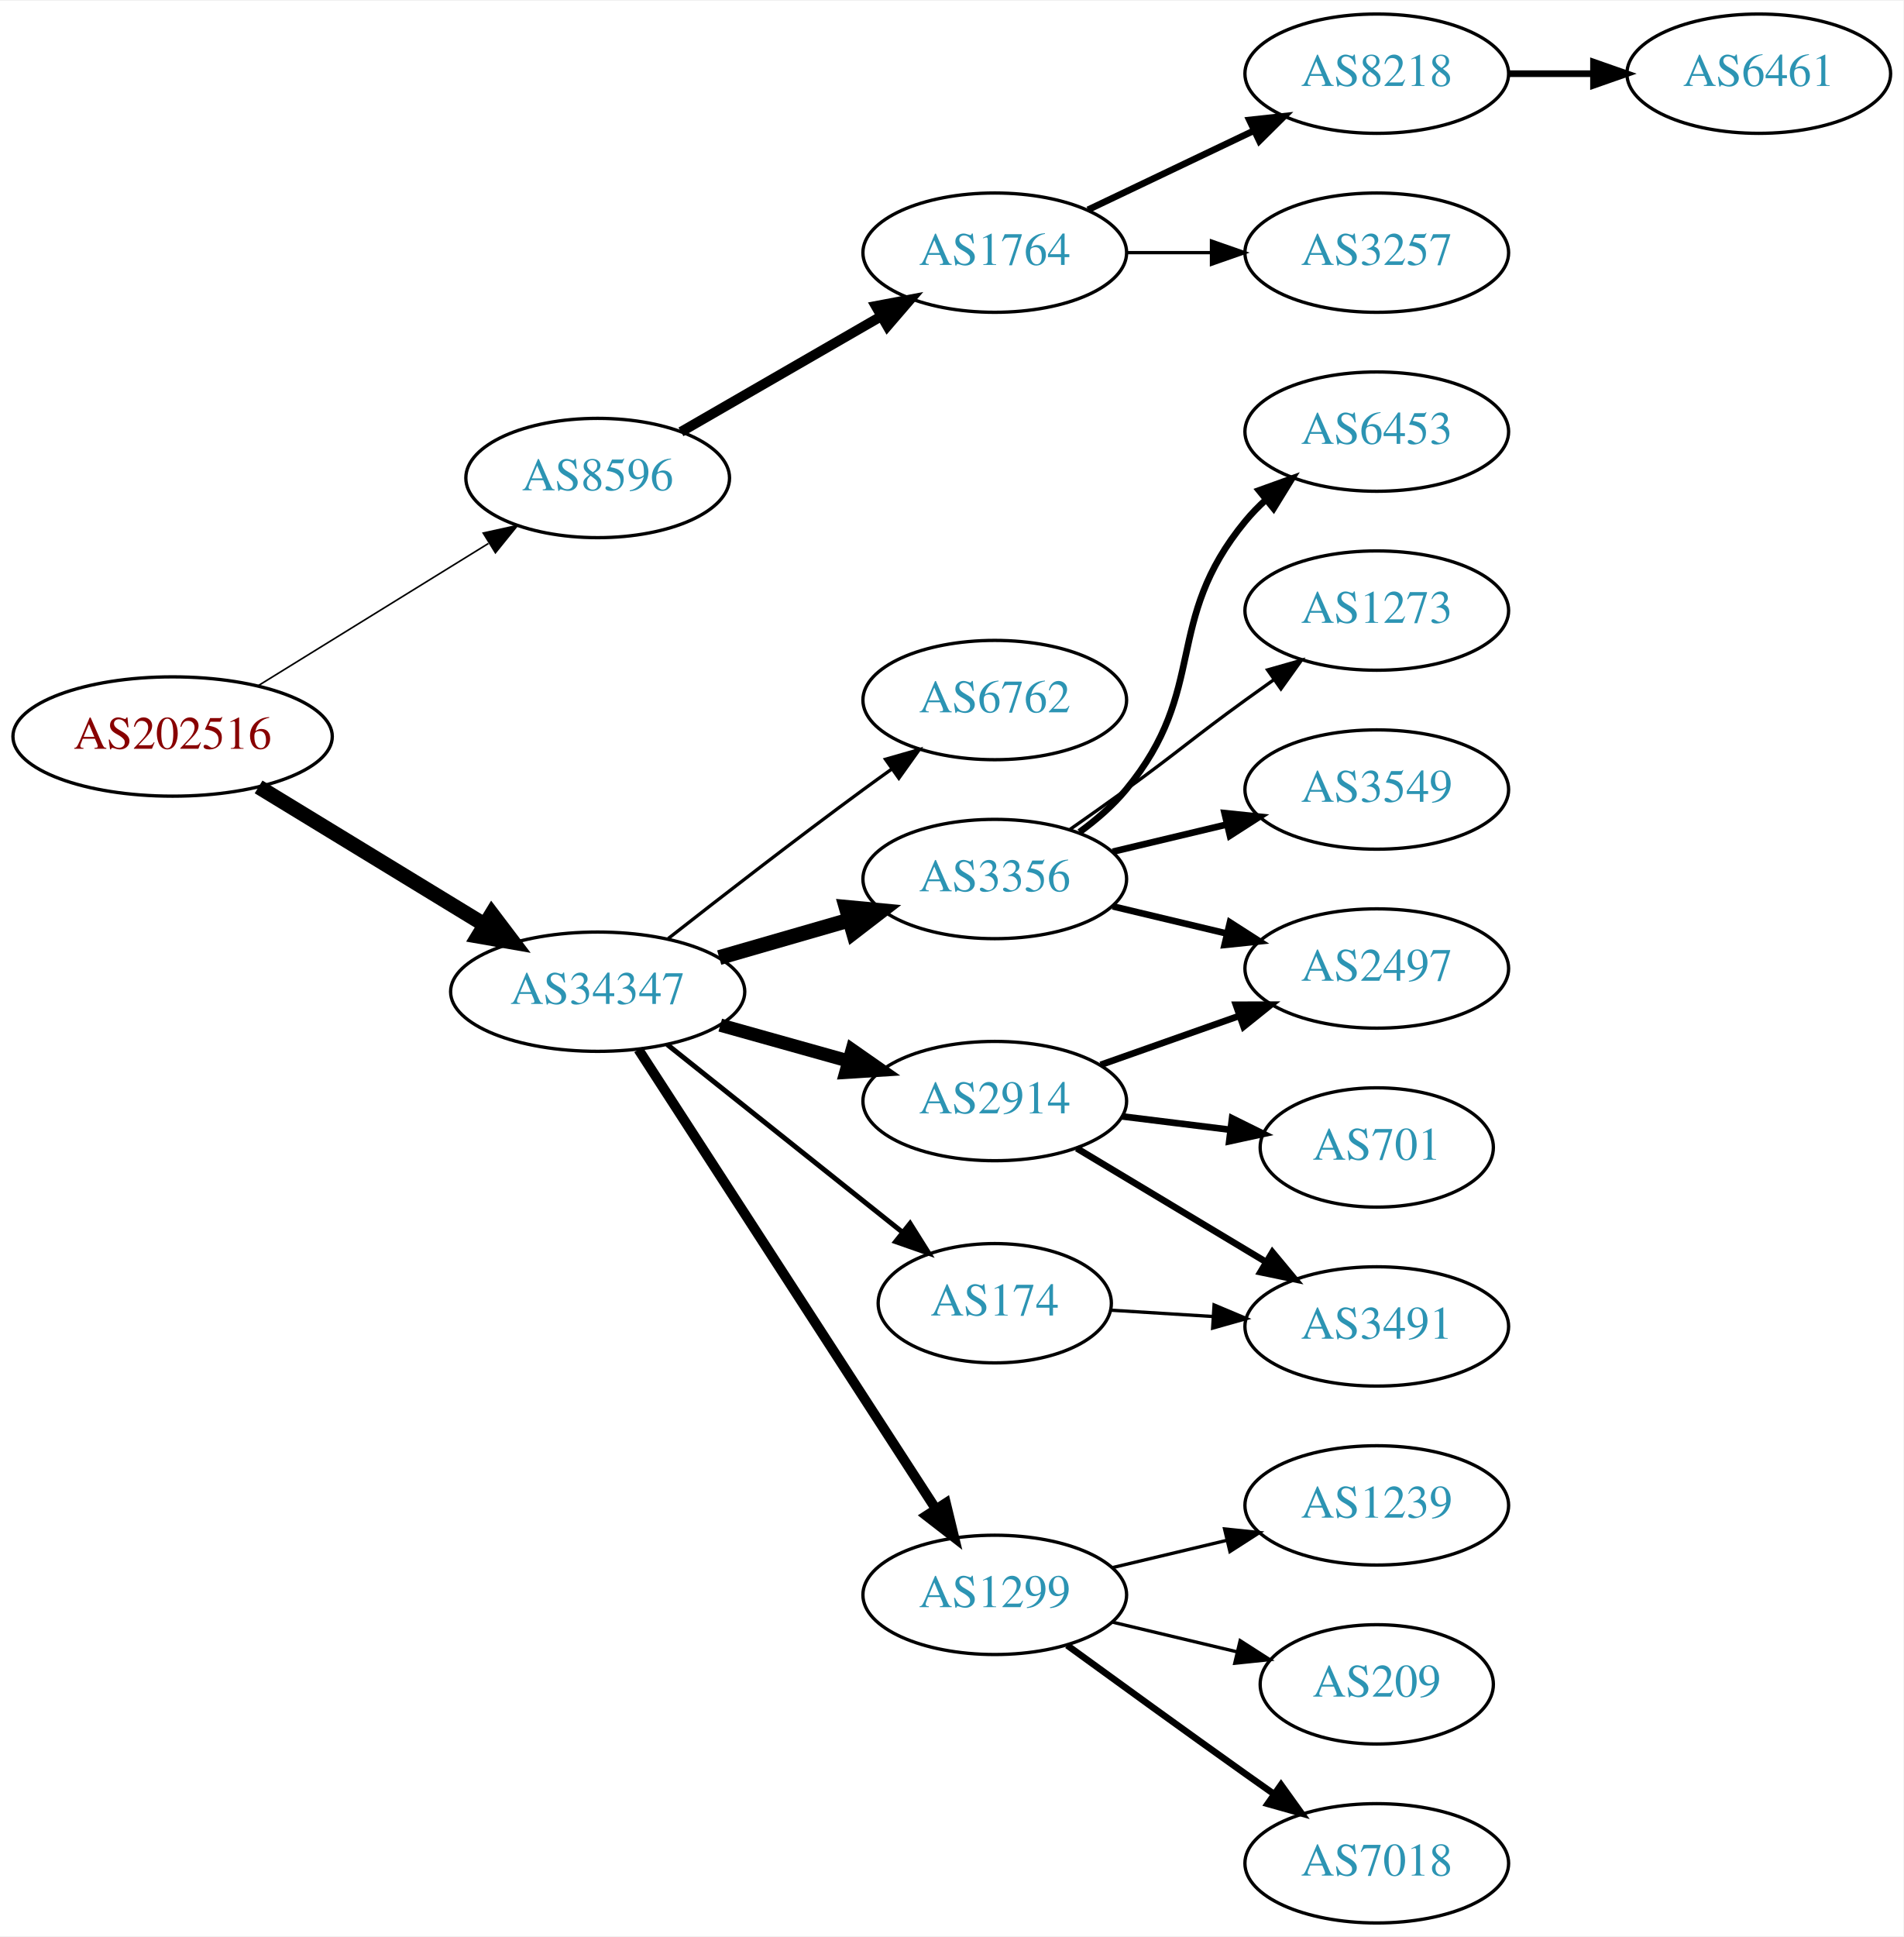
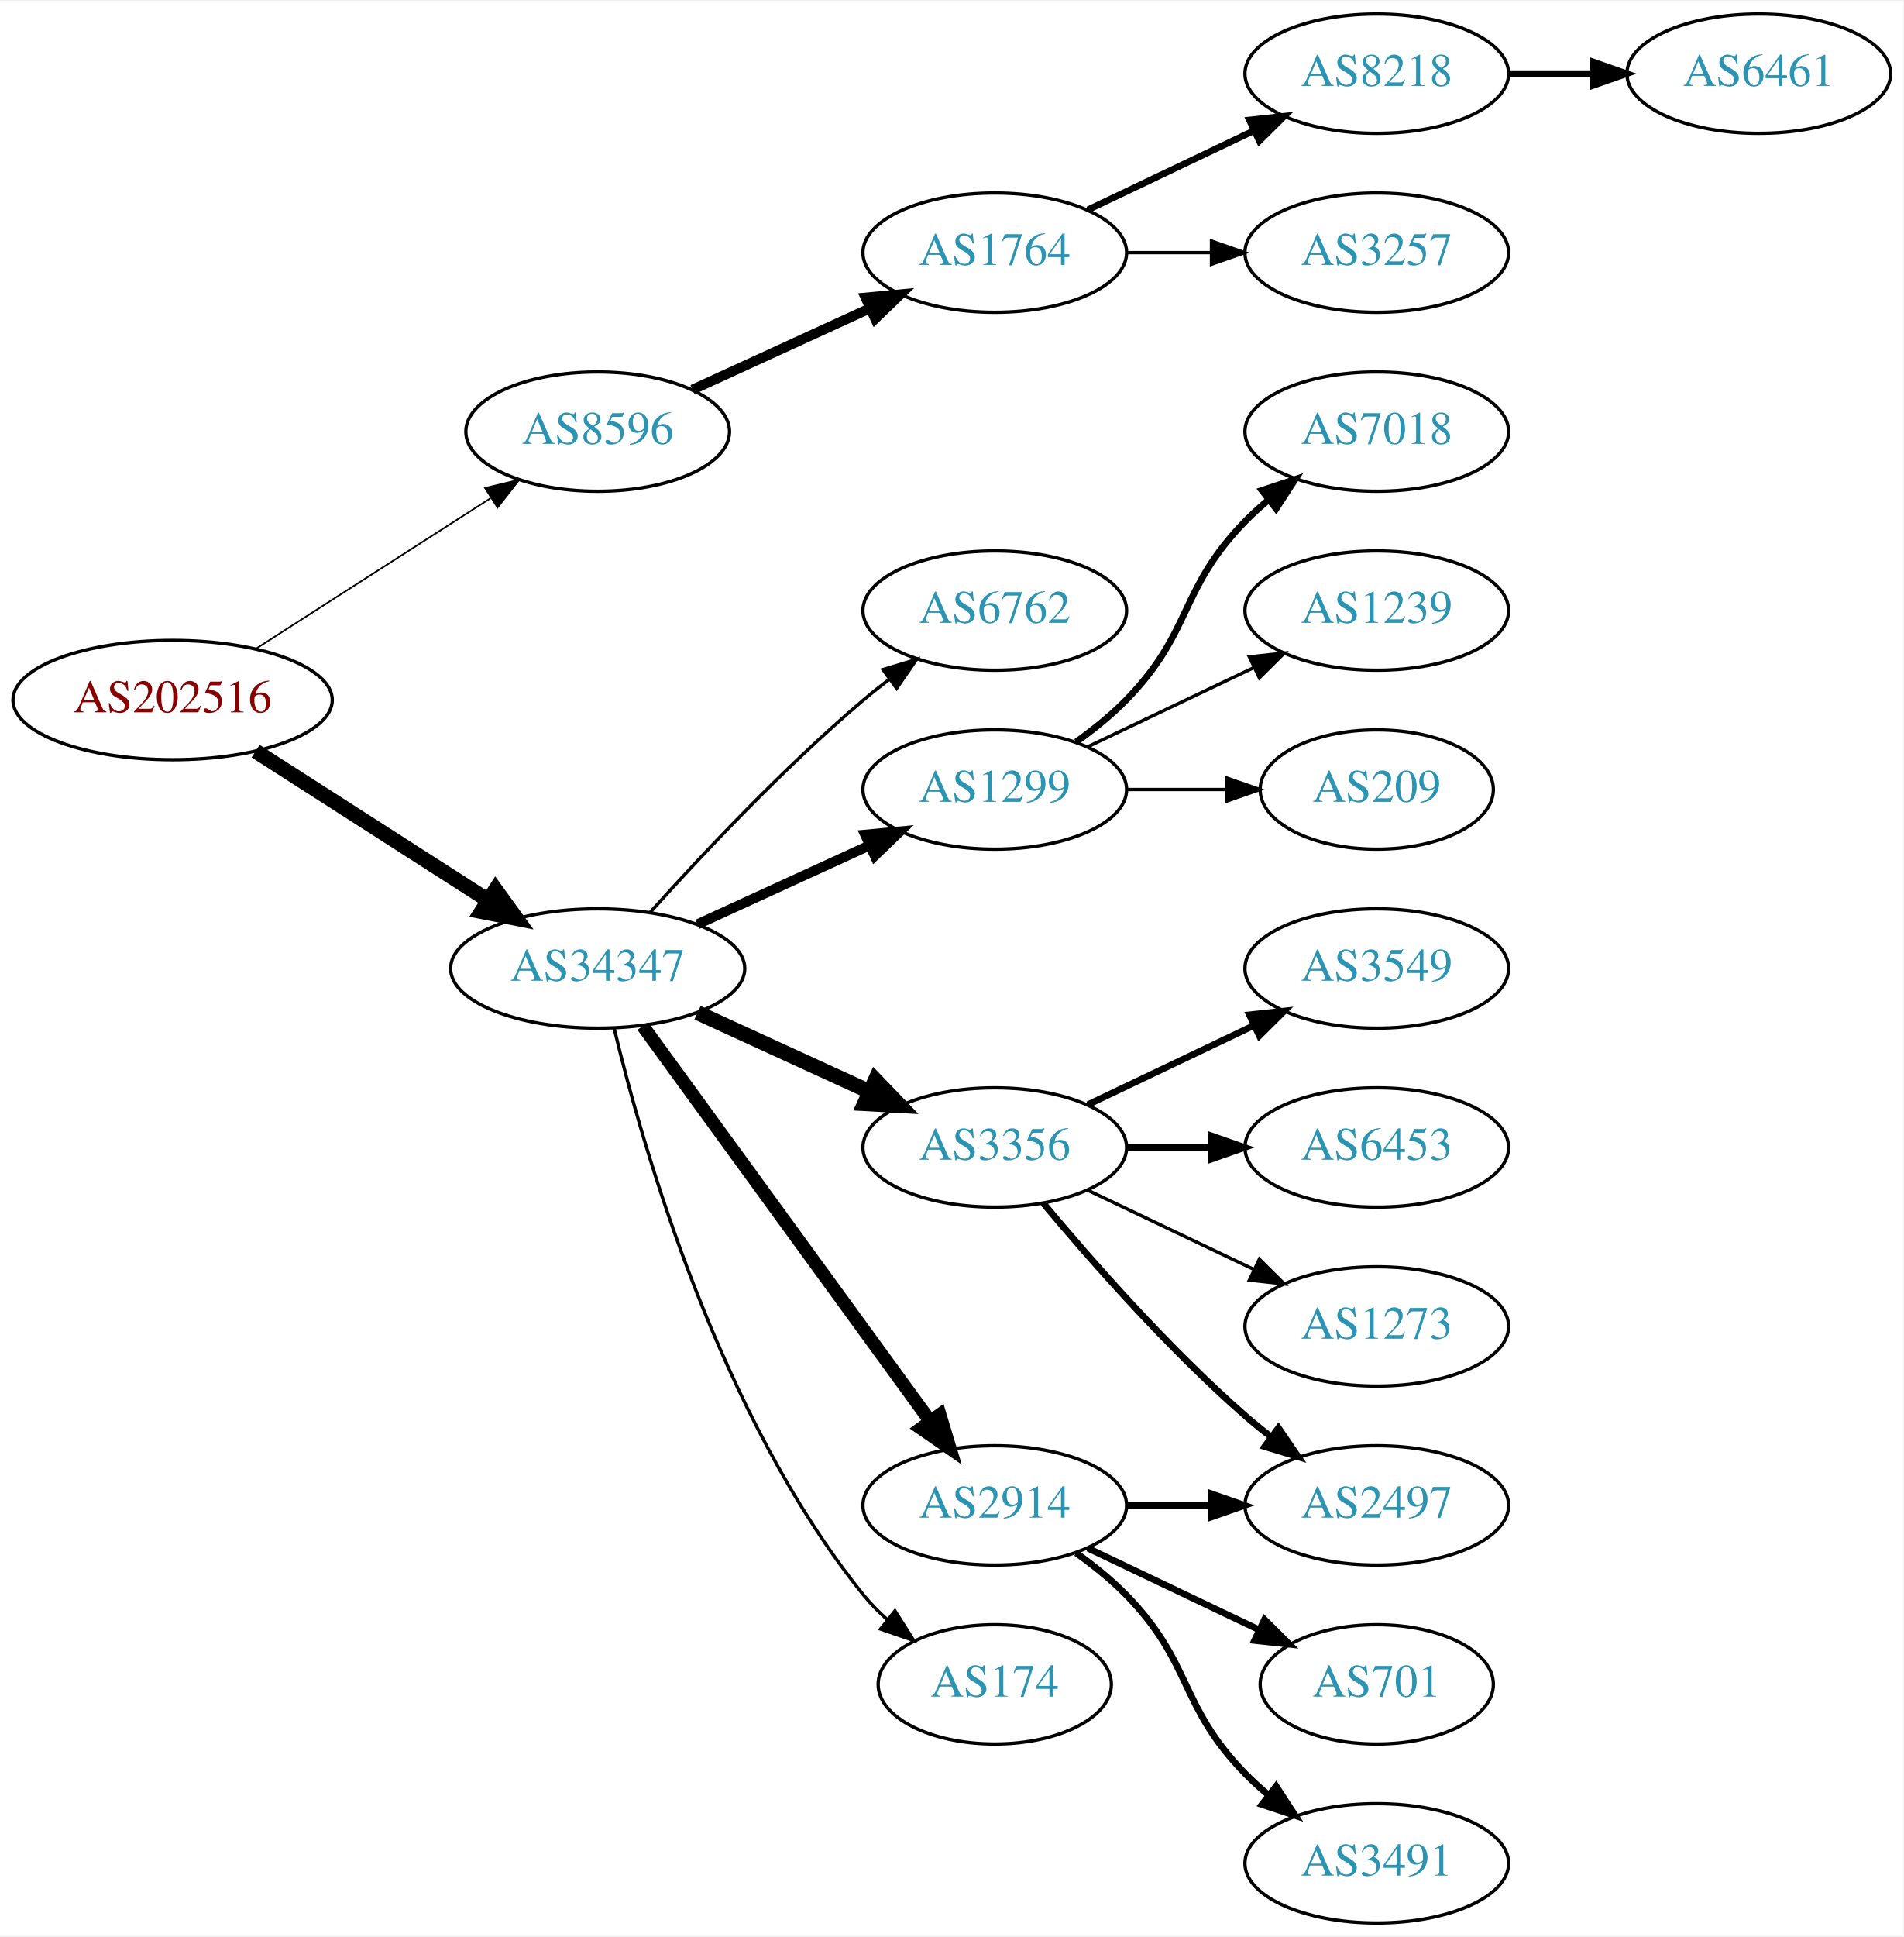
<svg xmlns="http://www.w3.org/2000/svg" xmlns:xlink="http://www.w3.org/1999/xlink" width="574pt" height="584pt" viewBox="0.00 0.00 574.46 584.00">
  <g id="graph0" class="graph" transform="scale(1 1) rotate(0) translate(4 580)">
    <polygon fill="white" stroke="none" points="-4,4 -4,-580 570.463,-580 570.463,4 -4,4" />
    <g id="node1" class="node">
      <g id="a_node1">
        <a xlink:href="/asn/202516" xlink:title="AS202516 ~ web-crossing GmbH [AT]">
-           <ellipse fill="#ffffff" stroke="black" cx="48.096" cy="-358" rx="48.192" ry="18" />
-           <text text-anchor="middle" x="48.096" y="-354.3" font-family="Times,serif" font-size="14.00" fill="#880000">AS202516</text>
+           <ellipse fill="#ffffff" stroke="black" cx="48.096" cy="-369" rx="48.192" ry="18" />
+           <text text-anchor="middle" x="48.096" y="-365.3" font-family="Times,serif" font-size="14.00" fill="#880000">AS202516</text>
        </a>
      </g>
    </g>
    <g id="node2" class="node">
      <g id="a_node2">
        <a xlink:href="/asn/8596" xlink:title="AS8596 ~ hotze.com GmbH [AT]">
-           <ellipse fill="#ffffff" stroke="black" cx="176.388" cy="-436" rx="39.794" ry="18" />
-           <text text-anchor="middle" x="176.388" y="-432.3" font-family="Times,serif" font-size="14.00" fill="#2c94b3">AS8596</text>
+           <ellipse fill="#ffffff" stroke="black" cx="176.388" cy="-450" rx="39.794" ry="18" />
+           <text text-anchor="middle" x="176.388" y="-446.3" font-family="Times,serif" font-size="14.00" fill="#2c94b3">AS8596</text>
        </a>
      </g>
    </g>
    <g id="edge1" class="edge">
-       <path fill="none" stroke="black" stroke-width="0.482" d="M74.047,-373.41C93.923,-385.686 121.887,-402.957 143.406,-416.248" />
-       <polygon fill="black" stroke="black" stroke-width="0.482" points="141.844,-419.397 152.192,-421.674 145.523,-413.441 141.844,-419.397" />
+       <path fill="none" stroke="black" stroke-width="0.5" d="M73.147,-384.426C93.276,-397.336 122.141,-415.849 144.071,-429.915" />
+       <polygon fill="black" stroke="black" stroke-width="0.5" points="142.393,-432.996 152.7,-435.449 146.172,-427.104 142.393,-432.996" />
    </g>
    <g id="node3" class="node">
      <g id="a_node3">
        <a xlink:href="/asn/34347" xlink:title="AS34347 ~ HALLAG Kommunal GmbH [AT]">
-           <ellipse fill="#ffffff" stroke="black" cx="176.388" cy="-281" rx="44.393" ry="18" />
-           <text text-anchor="middle" x="176.388" y="-277.3" font-family="Times,serif" font-size="14.00" fill="#2c94b3">AS34347</text>
+           <ellipse fill="#ffffff" stroke="black" cx="176.388" cy="-288" rx="44.393" ry="18" />
+           <text text-anchor="middle" x="176.388" y="-284.3" font-family="Times,serif" font-size="14.00" fill="#2c94b3">AS34347</text>
        </a>
      </g>
    </g>
    <g id="edge2" class="edge">
-       <path fill="none" stroke="black" stroke-width="4.5" d="M74.047,-342.787C93.546,-330.899 120.828,-314.265 142.173,-301.251" />
-       <polygon fill="black" stroke="black" stroke-width="4.5" points="144.429,-304.487 150.918,-295.919 140.33,-297.763 144.429,-304.487" />
+       <path fill="none" stroke="black" stroke-width="4.5" d="M73.147,-353.574C93.024,-340.826 121.421,-322.613 143.246,-308.615" />
+       <polygon fill="black" stroke="black" stroke-width="4.5" points="145.561,-311.808 151.853,-303.095 141.31,-305.179 145.561,-311.808" />
    </g>
    <g id="node4" class="node">
      <g id="a_node4">
        <a xlink:href="/asn/1764" xlink:title="AS1764 ~ NEXTLAYER-AS [AT]">
          <ellipse fill="#ffffff" stroke="black" cx="296.23" cy="-504" rx="39.794" ry="18" />
          <text text-anchor="middle" x="296.23" y="-500.3" font-family="Times,serif" font-size="14.00" fill="#2c94b3">AS1764</text>
        </a>
      </g>
    </g>
    <g id="edge3" class="edge">
-       <path fill="none" stroke="black" stroke-width="3" d="M201.519,-449.925C218.958,-459.988 242.732,-473.707 261.97,-484.808" />
-       <polygon fill="black" stroke="black" stroke-width="3" points="260.315,-487.893 270.726,-489.86 263.814,-481.83 260.315,-487.893" />
+       <path fill="none" stroke="black" stroke-width="3" d="M205.016,-462.661C220.973,-469.973 241.244,-479.261 258.527,-487.181" />
+       <polygon fill="black" stroke="black" stroke-width="3" points="257.225,-490.435 267.774,-491.419 260.141,-484.071 257.225,-490.435" />
    </g>
    <g id="node8" class="node">
      <g id="a_node8">
-         <a xlink:href="/asn/3356" xlink:title="AS3356 ~ Level 3 Parent, LLC [US]">
-           <ellipse fill="#ffffff" stroke="black" cx="296.23" cy="-315" rx="39.794" ry="18" />
-           <text text-anchor="middle" x="296.23" y="-311.3" font-family="Times,serif" font-size="14.00" fill="#2c94b3">AS3356</text>
+         <a xlink:href="/asn/6762" xlink:title="AS6762 ~ TELECOM ITALIA SPARKLE S.p.A. [IT]">
+           <ellipse fill="#ffffff" stroke="black" cx="296.23" cy="-396" rx="39.794" ry="18" />
+           <text text-anchor="middle" x="296.23" y="-392.3" font-family="Times,serif" font-size="14.00" fill="#2c94b3">AS6762</text>
        </a>
      </g>
    </g>
    <g id="edge7" class="edge">
-       <path fill="none" stroke="black" stroke-width="4.5" d="M213.064,-291.293C225.48,-294.876 239.536,-298.931 252.466,-302.662" />
-       <polygon fill="black" stroke="black" stroke-width="4.5" points="251.39,-306.449 262.09,-305.438 253.573,-298.883 251.39,-306.449" />
+       <path fill="none" stroke="black" d="M192.32,-305.044C207.646,-322.097 232.582,-348.65 256.584,-369 259.081,-371.117 261.741,-373.232 264.453,-375.293" />
+       <polygon fill="black" stroke="black" points="262.489,-378.194 272.629,-381.266 266.619,-372.541 262.489,-378.194" />
    </g>
    <g id="node9" class="node">
      <g id="a_node9">
-         <a xlink:href="/asn/174" xlink:title="AS174 ~ Cogent Communications [US]">
-           <ellipse fill="#ffffff" stroke="black" cx="296.23" cy="-187" rx="35.194" ry="18" />
-           <text text-anchor="middle" x="296.23" y="-183.3" font-family="Times,serif" font-size="14.00" fill="#2c94b3">AS174</text>
+         <a xlink:href="/asn/1299" xlink:title="AS1299 ~ Telia Carrier [EU]">
+           <ellipse fill="#ffffff" stroke="black" cx="296.23" cy="-342" rx="39.794" ry="18" />
+           <text text-anchor="middle" x="296.23" y="-338.3" font-family="Times,serif" font-size="14.00" fill="#2c94b3">AS1299</text>
        </a>
      </g>
    </g>
    <g id="edge8" class="edge">
-       <path fill="none" stroke="black" stroke-width="1.5" d="M197.378,-265.054C216.942,-249.448 246.872,-225.574 268.479,-208.339" />
-       <polygon fill="black" stroke="black" stroke-width="1.5" points="270.678,-211.062 276.313,-202.09 266.313,-205.589 270.678,-211.062" />
+       <path fill="none" stroke="black" stroke-width="3" d="M206.517,-301.348C222.128,-308.502 241.526,-317.391 258.198,-325.03" />
+       <polygon fill="black" stroke="black" stroke-width="3" points="257.101,-328.378 267.65,-329.362 260.017,-322.014 257.101,-328.378" />
    </g>
    <g id="node10" class="node">
      <g id="a_node10">
-         <a xlink:href="/asn/2914" xlink:title="AS2914 ~ NTT America, Inc. [US]">
-           <ellipse fill="#ffffff" stroke="black" cx="296.23" cy="-248" rx="39.794" ry="18" />
-           <text text-anchor="middle" x="296.23" y="-244.3" font-family="Times,serif" font-size="14.00" fill="#2c94b3">AS2914</text>
+         <a xlink:href="/asn/3356" xlink:title="AS3356 ~ Level 3 Parent, LLC [US]">
+           <ellipse fill="#ffffff" stroke="black" cx="296.23" cy="-234" rx="39.794" ry="18" />
+           <text text-anchor="middle" x="296.23" y="-230.3" font-family="Times,serif" font-size="14.00" fill="#2c94b3">AS3356</text>
        </a>
      </g>
    </g>
    <g id="edge9" class="edge">
-       <path fill="none" stroke="black" stroke-width="4" d="M213.385,-270.92C225.562,-267.51 239.287,-263.666 251.968,-260.115" />
-       <polygon fill="black" stroke="black" stroke-width="4" points="253.179,-263.41 261.865,-257.343 251.291,-256.67 253.179,-263.41" />
+       <path fill="none" stroke="black" stroke-width="4.5" d="M206.517,-274.652C222.128,-267.498 241.526,-258.609 258.198,-250.97" />
+       <polygon fill="black" stroke="black" stroke-width="4.5" points="260.199,-254.384 267.65,-246.638 256.919,-247.225 260.199,-254.384" />
    </g>
    <g id="node11" class="node">
      <g id="a_node11">
-         <a xlink:href="/asn/1299" xlink:title="AS1299 ~ Telia Carrier [EU]">
-           <ellipse fill="#ffffff" stroke="black" cx="296.23" cy="-99" rx="39.794" ry="18" />
-           <text text-anchor="middle" x="296.23" y="-95.3" font-family="Times,serif" font-size="14.00" fill="#2c94b3">AS1299</text>
+         <a xlink:href="/asn/2914" xlink:title="AS2914 ~ NTT America, Inc. [US]">
+           <ellipse fill="#ffffff" stroke="black" cx="296.23" cy="-126" rx="39.794" ry="18" />
+           <text text-anchor="middle" x="296.23" y="-122.3" font-family="Times,serif" font-size="14.00" fill="#2c94b3">AS2914</text>
        </a>
      </g>
    </g>
    <g id="edge10" class="edge">
-       <path fill="none" stroke="black" stroke-width="3" d="M188.687,-263.549C209.54,-231.343 254.161,-162.428 278.52,-124.808" />
-       <polygon fill="black" stroke="black" stroke-width="3" points="281.468,-126.694 283.965,-116.398 275.592,-122.89 281.468,-126.694" />
+       <path fill="none" stroke="black" stroke-width="4" d="M189.999,-270.663C210.82,-242.04 252.482,-184.767 276.671,-151.514" />
+       <polygon fill="black" stroke="black" stroke-width="4" points="279.657,-153.358 282.71,-143.212 273.997,-149.24 279.657,-153.358" />
    </g>
    <g id="node12" class="node">
      <g id="a_node12">
-         <a xlink:href="/asn/6762" xlink:title="AS6762 ~ TELECOM ITALIA SPARKLE S.p.A. [IT]">
-           <ellipse fill="#ffffff" stroke="black" cx="296.23" cy="-369" rx="39.794" ry="18" />
-           <text text-anchor="middle" x="296.23" y="-365.3" font-family="Times,serif" font-size="14.00" fill="#2c94b3">AS6762</text>
+         <a xlink:href="/asn/174" xlink:title="AS174 ~ Cogent Communications [US]">
+           <ellipse fill="#ffffff" stroke="black" cx="296.23" cy="-72" rx="35.194" ry="18" />
+           <text text-anchor="middle" x="296.23" y="-68.3" font-family="Times,serif" font-size="14.00" fill="#2c94b3">AS174</text>
        </a>
      </g>
    </g>
    <g id="edge11" class="edge">
-       <path fill="none" stroke="black" d="M197.701,-297.063C213.583,-309.519 236.295,-327.112 256.584,-342 259.374,-344.047 262.296,-346.155 265.232,-348.247" />
-       <polygon fill="black" stroke="black" points="263.25,-351.132 273.438,-354.039 267.286,-345.413 263.25,-351.132" />
+       <path fill="none" stroke="black" d="M181.38,-269.842C189.991,-233.974 213.133,-152.854 256.584,-99 258.691,-96.388 261.114,-93.921 263.699,-91.618" />
+       <polygon fill="black" stroke="black" points="266.109,-94.174 271.78,-85.225 261.766,-88.684 266.109,-94.174" />
    </g>
    <g id="node5" class="node">
      <g id="a_node5">
+         <a xlink:href="/asn/8218" xlink:title="AS8218 ~ legacy Neotelecoms [FR]">
+           <ellipse fill="#ffffff" stroke="black" cx="411.523" cy="-558" rx="39.794" ry="18" />
+           <text text-anchor="middle" x="411.523" y="-554.3" font-family="Times,serif" font-size="14.00" fill="#2c94b3">AS8218</text>
+         </a>
+       </g>
+     </g>
+     <g id="edge4" class="edge">
+       <path fill="none" stroke="black" stroke-width="2" d="M324.367,-516.934C339.361,-524.081 358.182,-533.052 374.405,-540.785" />
+       <polygon fill="black" stroke="black" stroke-width="2" points="373.075,-544.028 383.608,-545.171 376.087,-537.709 373.075,-544.028" />
+     </g>
+     <g id="node6" class="node">
+       <g id="a_node6">
        <a xlink:href="/asn/3257" xlink:title="AS3257 ~ GTT [DE]">
          <ellipse fill="#ffffff" stroke="black" cx="411.523" cy="-504" rx="39.794" ry="18" />
          <text text-anchor="middle" x="411.523" y="-500.3" font-family="Times,serif" font-size="14.00" fill="#2c94b3">AS3257</text>
        </a>
      </g>
    </g>
-     <g id="edge4" class="edge">
+     <g id="edge5" class="edge">
      <path fill="none" stroke="black" d="M335.902,-504C344.105,-504 352.869,-504 361.401,-504" />
      <polygon fill="black" stroke="black" points="361.641,-507.5 371.641,-504 361.641,-500.5 361.641,-507.5" />
-     </g>
-     <g id="node6" class="node">
-       <g id="a_node6">
-         <a xlink:href="/asn/8218" xlink:title="AS8218 ~ legacy Neotelecoms [FR]">
-           <ellipse fill="#ffffff" stroke="black" cx="411.523" cy="-558" rx="39.794" ry="18" />
-           <text text-anchor="middle" x="411.523" y="-554.3" font-family="Times,serif" font-size="14.00" fill="#2c94b3">AS8218</text>
-         </a>
-       </g>
-     </g>
-     <g id="edge5" class="edge">
-       <path fill="none" stroke="black" stroke-width="2" d="M324.367,-516.934C339.361,-524.081 358.182,-533.052 374.405,-540.785" />
-       <polygon fill="black" stroke="black" stroke-width="2" points="373.075,-544.028 383.608,-545.171 376.087,-537.709 373.075,-544.028" />
    </g>
    <g id="node7" class="node">
      <g id="a_node7">
        <a xlink:href="/asn/6461" xlink:title="AS6461 ~ Zayo Bandwidth [US]">
          <ellipse fill="#ffffff" stroke="black" cx="526.816" cy="-558" rx="39.794" ry="18" />
          <text text-anchor="middle" x="526.816" y="-554.3" font-family="Times,serif" font-size="14.00" fill="#2c94b3">AS6461</text>
        </a>
      </g>
    </g>
    <g id="edge6" class="edge">
      <path fill="none" stroke="black" stroke-width="2" d="M451.195,-558C459.398,-558 468.162,-558 476.694,-558" />
      <polygon fill="black" stroke="black" stroke-width="2" points="476.934,-561.5 486.934,-558 476.933,-554.5 476.934,-561.5" />
    </g>
    <g id="node13" class="node">
      <g id="a_node13">
-         <a xlink:href="/asn/3549" xlink:title="AS3549 ~ Level 3 Parent, LLC [US]">
-           <ellipse fill="#ffffff" stroke="black" cx="411.523" cy="-342" rx="39.794" ry="18" />
-           <text text-anchor="middle" x="411.523" y="-338.3" font-family="Times,serif" font-size="14.00" fill="#2c94b3">AS3549</text>
+         <a xlink:href="/asn/7018" xlink:title="AS7018 ~ AT&amp;T Services, Inc. [US]">
+           <ellipse fill="#ffffff" stroke="black" cx="411.523" cy="-450" rx="39.794" ry="18" />
+           <text text-anchor="middle" x="411.523" y="-446.3" font-family="Times,serif" font-size="14.00" fill="#2c94b3">AS7018</text>
        </a>
      </g>
    </g>
    <g id="edge12" class="edge">
-       <path fill="none" stroke="black" stroke-width="2" d="M331.837,-323.248C342.709,-325.838 354.863,-328.735 366.305,-331.462" />
-       <polygon fill="black" stroke="black" stroke-width="2" points="365.589,-334.889 376.128,-333.803 367.212,-328.08 365.589,-334.889" />
+       <path fill="none" stroke="black" stroke-width="2" d="M320.824,-356.389C326.08,-360.148 331.412,-364.437 335.877,-369 356.049,-389.617 351.704,-402.383 371.877,-423 373.969,-425.139 376.253,-427.218 378.63,-429.21" />
+       <polygon fill="black" stroke="black" stroke-width="2" points="376.873,-432.275 386.929,-435.611 381.148,-426.732 376.873,-432.275" />
    </g>
    <g id="node14" class="node">
      <g id="a_node14">
-         <a xlink:href="/asn/2497" xlink:title="AS2497 ~ Internet Initiative Japan Inc. [JP]">
-           <ellipse fill="#ffffff" stroke="black" cx="411.523" cy="-288" rx="39.794" ry="18" />
-           <text text-anchor="middle" x="411.523" y="-284.3" font-family="Times,serif" font-size="14.00" fill="#2c94b3">AS2497</text>
+         <a xlink:href="/asn/1239" xlink:title="AS1239 ~ Sprint [US]">
+           <ellipse fill="#ffffff" stroke="black" cx="411.523" cy="-396" rx="39.794" ry="18" />
+           <text text-anchor="middle" x="411.523" y="-392.3" font-family="Times,serif" font-size="14.00" fill="#2c94b3">AS1239</text>
        </a>
      </g>
    </g>
    <g id="edge13" class="edge">
-       <path fill="none" stroke="black" stroke-width="2" d="M331.837,-306.752C342.709,-304.162 354.863,-301.265 366.305,-298.538" />
-       <polygon fill="black" stroke="black" stroke-width="2" points="367.212,-301.92 376.128,-296.197 365.589,-295.111 367.212,-301.92" />
+       <path fill="none" stroke="black" d="M324.367,-354.934C339.361,-362.081 358.182,-371.052 374.405,-378.785" />
+       <polygon fill="black" stroke="black" points="373.075,-382.028 383.608,-383.171 376.087,-375.709 373.075,-382.028" />
    </g>
    <g id="node15" class="node">
      <g id="a_node15">
-         <a xlink:href="/asn/6453" xlink:title="AS6453 ~ TATA COMMUNICATIONS (AMERICA) INC [US]">
-           <ellipse fill="#ffffff" stroke="black" cx="411.523" cy="-450" rx="39.794" ry="18" />
-           <text text-anchor="middle" x="411.523" y="-446.3" font-family="Times,serif" font-size="14.00" fill="#2c94b3">AS6453</text>
+         <a xlink:href="/asn/209" xlink:title="AS209 ~ CenturyLink Communications, LLC [US]">
+           <ellipse fill="#ffffff" stroke="black" cx="411.523" cy="-342" rx="35.194" ry="18" />
+           <text text-anchor="middle" x="411.523" y="-338.3" font-family="Times,serif" font-size="14.00" fill="#2c94b3">AS209</text>
        </a>
      </g>
    </g>
    <g id="edge14" class="edge">
-       <path fill="none" stroke="black" stroke-width="2" d="M321.811,-329.156C326.905,-332.872 331.919,-337.201 335.877,-342 360.941,-372.394 346.812,-392.606 371.877,-423 373.732,-425.25 375.819,-427.396 378.038,-429.424" />
-       <polygon fill="black" stroke="black" stroke-width="2" points="375.973,-432.256 385.942,-435.844 380.386,-426.823 375.973,-432.256" />
+       <path fill="none" stroke="black" d="M335.902,-342C345.608,-342 356.098,-342 366.061,-342" />
+       <polygon fill="black" stroke="black" points="366.198,-345.5 376.198,-342 366.198,-338.5 366.198,-345.5" />
    </g>
    <g id="node16" class="node">
      <g id="a_node16">
-         <a xlink:href="/asn/1273" xlink:title="AS1273 ~ Vodafone Group PLC [EU]">
-           <ellipse fill="#ffffff" stroke="black" cx="411.523" cy="-396" rx="39.794" ry="18" />
-           <text text-anchor="middle" x="411.523" y="-392.3" font-family="Times,serif" font-size="14.00" fill="#2c94b3">AS1273</text>
+         <a xlink:href="/asn/3549" xlink:title="AS3549 ~ Level 3 Parent, LLC [US]">
+           <ellipse fill="#ffffff" stroke="black" cx="411.523" cy="-288" rx="39.794" ry="18" />
+           <text text-anchor="middle" x="411.523" y="-284.3" font-family="Times,serif" font-size="14.00" fill="#2c94b3">AS3549</text>
        </a>
      </g>
    </g>
    <g id="edge15" class="edge">
-       <path fill="none" stroke="black" d="M318.987,-330.009C324.522,-333.879 330.44,-338.064 335.877,-342 352.076,-353.729 355.677,-357.271 371.877,-369 374.68,-371.029 377.611,-373.125 380.552,-375.21" />
-       <polygon fill="black" stroke="black" points="378.574,-378.097 388.766,-380.991 382.603,-372.373 378.574,-378.097" />
+       <path fill="none" stroke="black" stroke-width="2" d="M324.367,-246.934C339.361,-254.081 358.182,-263.052 374.405,-270.785" />
+       <polygon fill="black" stroke="black" stroke-width="2" points="373.075,-274.028 383.608,-275.171 376.087,-267.709 373.075,-274.028" />
    </g>
    <g id="node17" class="node">
      <g id="a_node17">
-         <a xlink:href="/asn/3491" xlink:title="AS3491 ~ PCCW Global, Inc. [US]">
-           <ellipse fill="#ffffff" stroke="black" cx="411.523" cy="-180" rx="39.794" ry="18" />
-           <text text-anchor="middle" x="411.523" y="-176.3" font-family="Times,serif" font-size="14.00" fill="#2c94b3">AS3491</text>
+         <a xlink:href="/asn/6453" xlink:title="AS6453 ~ TATA COMMUNICATIONS (AMERICA) INC [US]">
+           <ellipse fill="#ffffff" stroke="black" cx="411.523" cy="-234" rx="39.794" ry="18" />
+           <text text-anchor="middle" x="411.523" y="-230.3" font-family="Times,serif" font-size="14.00" fill="#2c94b3">AS6453</text>
        </a>
      </g>
    </g>
    <g id="edge16" class="edge">
-       <path fill="none" stroke="black" d="M331.222,-184.9C340.901,-184.302 351.636,-183.638 362.001,-182.998" />
-       <polygon fill="black" stroke="black" points="362.424,-186.479 372.189,-182.369 361.993,-179.492 362.424,-186.479" />
-     </g>
-     <g id="edge17" class="edge">
-       <path fill="none" stroke="black" stroke-width="2" d="M328.188,-258.93C341.051,-263.472 356.157,-268.805 369.894,-273.655" />
-       <polygon fill="black" stroke="black" stroke-width="2" points="369.008,-277.054 379.603,-277.083 371.338,-270.453 369.008,-277.054" />
-     </g>
-     <g id="edge18" class="edge">
-       <path fill="none" stroke="black" stroke-width="2" d="M320.98,-233.745C337.597,-223.771 359.993,-210.329 378.229,-199.383" />
-       <polygon fill="black" stroke="black" stroke-width="2" points="380.032,-202.384 386.804,-194.236 376.429,-196.382 380.032,-202.384" />
+       <path fill="none" stroke="black" stroke-width="2" d="M335.902,-234C344.105,-234 352.869,-234 361.401,-234" />
+       <polygon fill="black" stroke="black" stroke-width="2" points="361.641,-237.5 371.641,-234 361.641,-230.5 361.641,-237.5" />
    </g>
    <g id="node18" class="node">
      <g id="a_node18">
-         <a xlink:href="/asn/701" xlink:title="AS701 ~ UUNET [US]">
-           <ellipse fill="#ffffff" stroke="black" cx="411.523" cy="-234" rx="35.194" ry="18" />
-           <text text-anchor="middle" x="411.523" y="-230.3" font-family="Times,serif" font-size="14.00" fill="#2c94b3">AS701</text>
-         </a>
-       </g>
-     </g>
-     <g id="edge19" class="edge">
-       <path fill="none" stroke="black" stroke-width="2" d="M334.64,-243.377C345.093,-242.085 356.537,-240.671 367.295,-239.342" />
-       <polygon fill="black" stroke="black" stroke-width="2" points="367.851,-242.8 377.346,-238.1 366.992,-235.853 367.851,-242.8" />
+         <a xlink:href="/asn/2497" xlink:title="AS2497 ~ Internet Initiative Japan Inc. [JP]">
+           <ellipse fill="#ffffff" stroke="black" cx="411.523" cy="-126" rx="39.794" ry="18" />
+           <text text-anchor="middle" x="411.523" y="-122.3" font-family="Times,serif" font-size="14.00" fill="#2c94b3">AS2497</text>
+         </a>
+       </g>
+     </g>
+     <g id="edge17" class="edge">
+       <path fill="none" stroke="black" stroke-width="2" d="M310.86,-217.183C325.143,-200.071 348.689,-173.255 371.877,-153 374.342,-150.846 376.981,-148.706 379.678,-146.628" />
+       <polygon fill="black" stroke="black" stroke-width="2" points="381.851,-149.375 387.832,-140.63 377.703,-143.736 381.851,-149.375" />
    </g>
    <g id="node19" class="node">
      <g id="a_node19">
-         <a xlink:href="/asn/7018" xlink:title="AS7018 ~ AT&amp;T Services, Inc. [US]">
-           <ellipse fill="#ffffff" stroke="black" cx="411.523" cy="-18" rx="39.794" ry="18" />
-           <text text-anchor="middle" x="411.523" y="-14.3" font-family="Times,serif" font-size="14.00" fill="#2c94b3">AS7018</text>
-         </a>
-       </g>
-     </g>
-     <g id="edge20" class="edge">
-       <path fill="none" stroke="black" stroke-width="2" d="M318.078,-83.778C333.012,-72.909 353.626,-57.975 371.877,-45 374.697,-42.995 377.64,-40.915 380.588,-38.841" />
-       <polygon fill="black" stroke="black" stroke-width="2" points="382.634,-41.681 388.813,-33.074 378.616,-35.95 382.634,-41.681" />
+         <a xlink:href="/asn/1273" xlink:title="AS1273 ~ Vodafone Group PLC [EU]">
+           <ellipse fill="#ffffff" stroke="black" cx="411.523" cy="-180" rx="39.794" ry="18" />
+           <text text-anchor="middle" x="411.523" y="-176.3" font-family="Times,serif" font-size="14.00" fill="#2c94b3">AS1273</text>
+         </a>
+       </g>
+     </g>
+     <g id="edge18" class="edge">
+       <path fill="none" stroke="black" d="M324.367,-221.066C339.361,-213.919 358.182,-204.948 374.405,-197.215" />
+       <polygon fill="black" stroke="black" points="376.087,-200.291 383.608,-192.829 373.075,-193.972 376.087,-200.291" />
+     </g>
+     <g id="edge21" class="edge">
+       <path fill="none" stroke="black" stroke-width="2" d="M335.902,-126C344.105,-126 352.869,-126 361.401,-126" />
+       <polygon fill="black" stroke="black" stroke-width="2" points="361.641,-129.5 371.641,-126 361.641,-122.5 361.641,-129.5" />
    </g>
    <g id="node20" class="node">
      <g id="a_node20">
-         <a xlink:href="/asn/1239" xlink:title="AS1239 ~ Sprint [US]">
-           <ellipse fill="#ffffff" stroke="black" cx="411.523" cy="-126" rx="39.794" ry="18" />
-           <text text-anchor="middle" x="411.523" y="-122.3" font-family="Times,serif" font-size="14.00" fill="#2c94b3">AS1239</text>
-         </a>
-       </g>
-     </g>
-     <g id="edge21" class="edge">
-       <path fill="none" stroke="black" d="M331.837,-107.248C342.709,-109.838 354.863,-112.735 366.305,-115.462" />
-       <polygon fill="black" stroke="black" points="365.589,-118.889 376.128,-117.803 367.212,-112.08 365.589,-118.889" />
+         <a xlink:href="/asn/701" xlink:title="AS701 ~ UUNET [US]">
+           <ellipse fill="#ffffff" stroke="black" cx="411.523" cy="-72" rx="35.194" ry="18" />
+           <text text-anchor="middle" x="411.523" y="-68.3" font-family="Times,serif" font-size="14.00" fill="#2c94b3">AS701</text>
+         </a>
+       </g>
+     </g>
+     <g id="edge19" class="edge">
+       <path fill="none" stroke="black" stroke-width="2" d="M324.367,-113.066C339.798,-105.71 359.284,-96.423 375.819,-88.541" />
+       <polygon fill="black" stroke="black" stroke-width="2" points="377.64,-91.551 385.161,-84.089 374.628,-85.232 377.64,-91.551" />
    </g>
    <g id="node21" class="node">
      <g id="a_node21">
-         <a xlink:href="/asn/209" xlink:title="AS209 ~ CenturyLink Communications, LLC [US]">
-           <ellipse fill="#ffffff" stroke="black" cx="411.523" cy="-72" rx="35.194" ry="18" />
-           <text text-anchor="middle" x="411.523" y="-68.3" font-family="Times,serif" font-size="14.00" fill="#2c94b3">AS209</text>
-         </a>
-       </g>
-     </g>
-     <g id="edge22" class="edge">
-       <path fill="none" stroke="black" d="M331.837,-90.752C343.632,-87.942 356.937,-84.771 369.204,-81.847" />
-       <polygon fill="black" stroke="black" points="370.293,-85.186 379.209,-79.463 368.67,-78.376 370.293,-85.186" />
+         <a xlink:href="/asn/3491" xlink:title="AS3491 ~ PCCW Global, Inc. [US]">
+           <ellipse fill="#ffffff" stroke="black" cx="411.523" cy="-18" rx="39.794" ry="18" />
+           <text text-anchor="middle" x="411.523" y="-14.3" font-family="Times,serif" font-size="14.00" fill="#2c94b3">AS3491</text>
+         </a>
+       </g>
+     </g>
+     <g id="edge20" class="edge">
+       <path fill="none" stroke="black" stroke-width="2" d="M320.824,-111.611C326.08,-107.852 331.412,-103.563 335.877,-99 356.049,-78.383 351.704,-65.617 371.877,-45 373.969,-42.861 376.253,-40.782 378.63,-38.79" />
+       <polygon fill="black" stroke="black" stroke-width="2" points="381.148,-41.268 386.929,-32.389 376.873,-35.725 381.148,-41.268" />
    </g>
  </g>
</svg>
